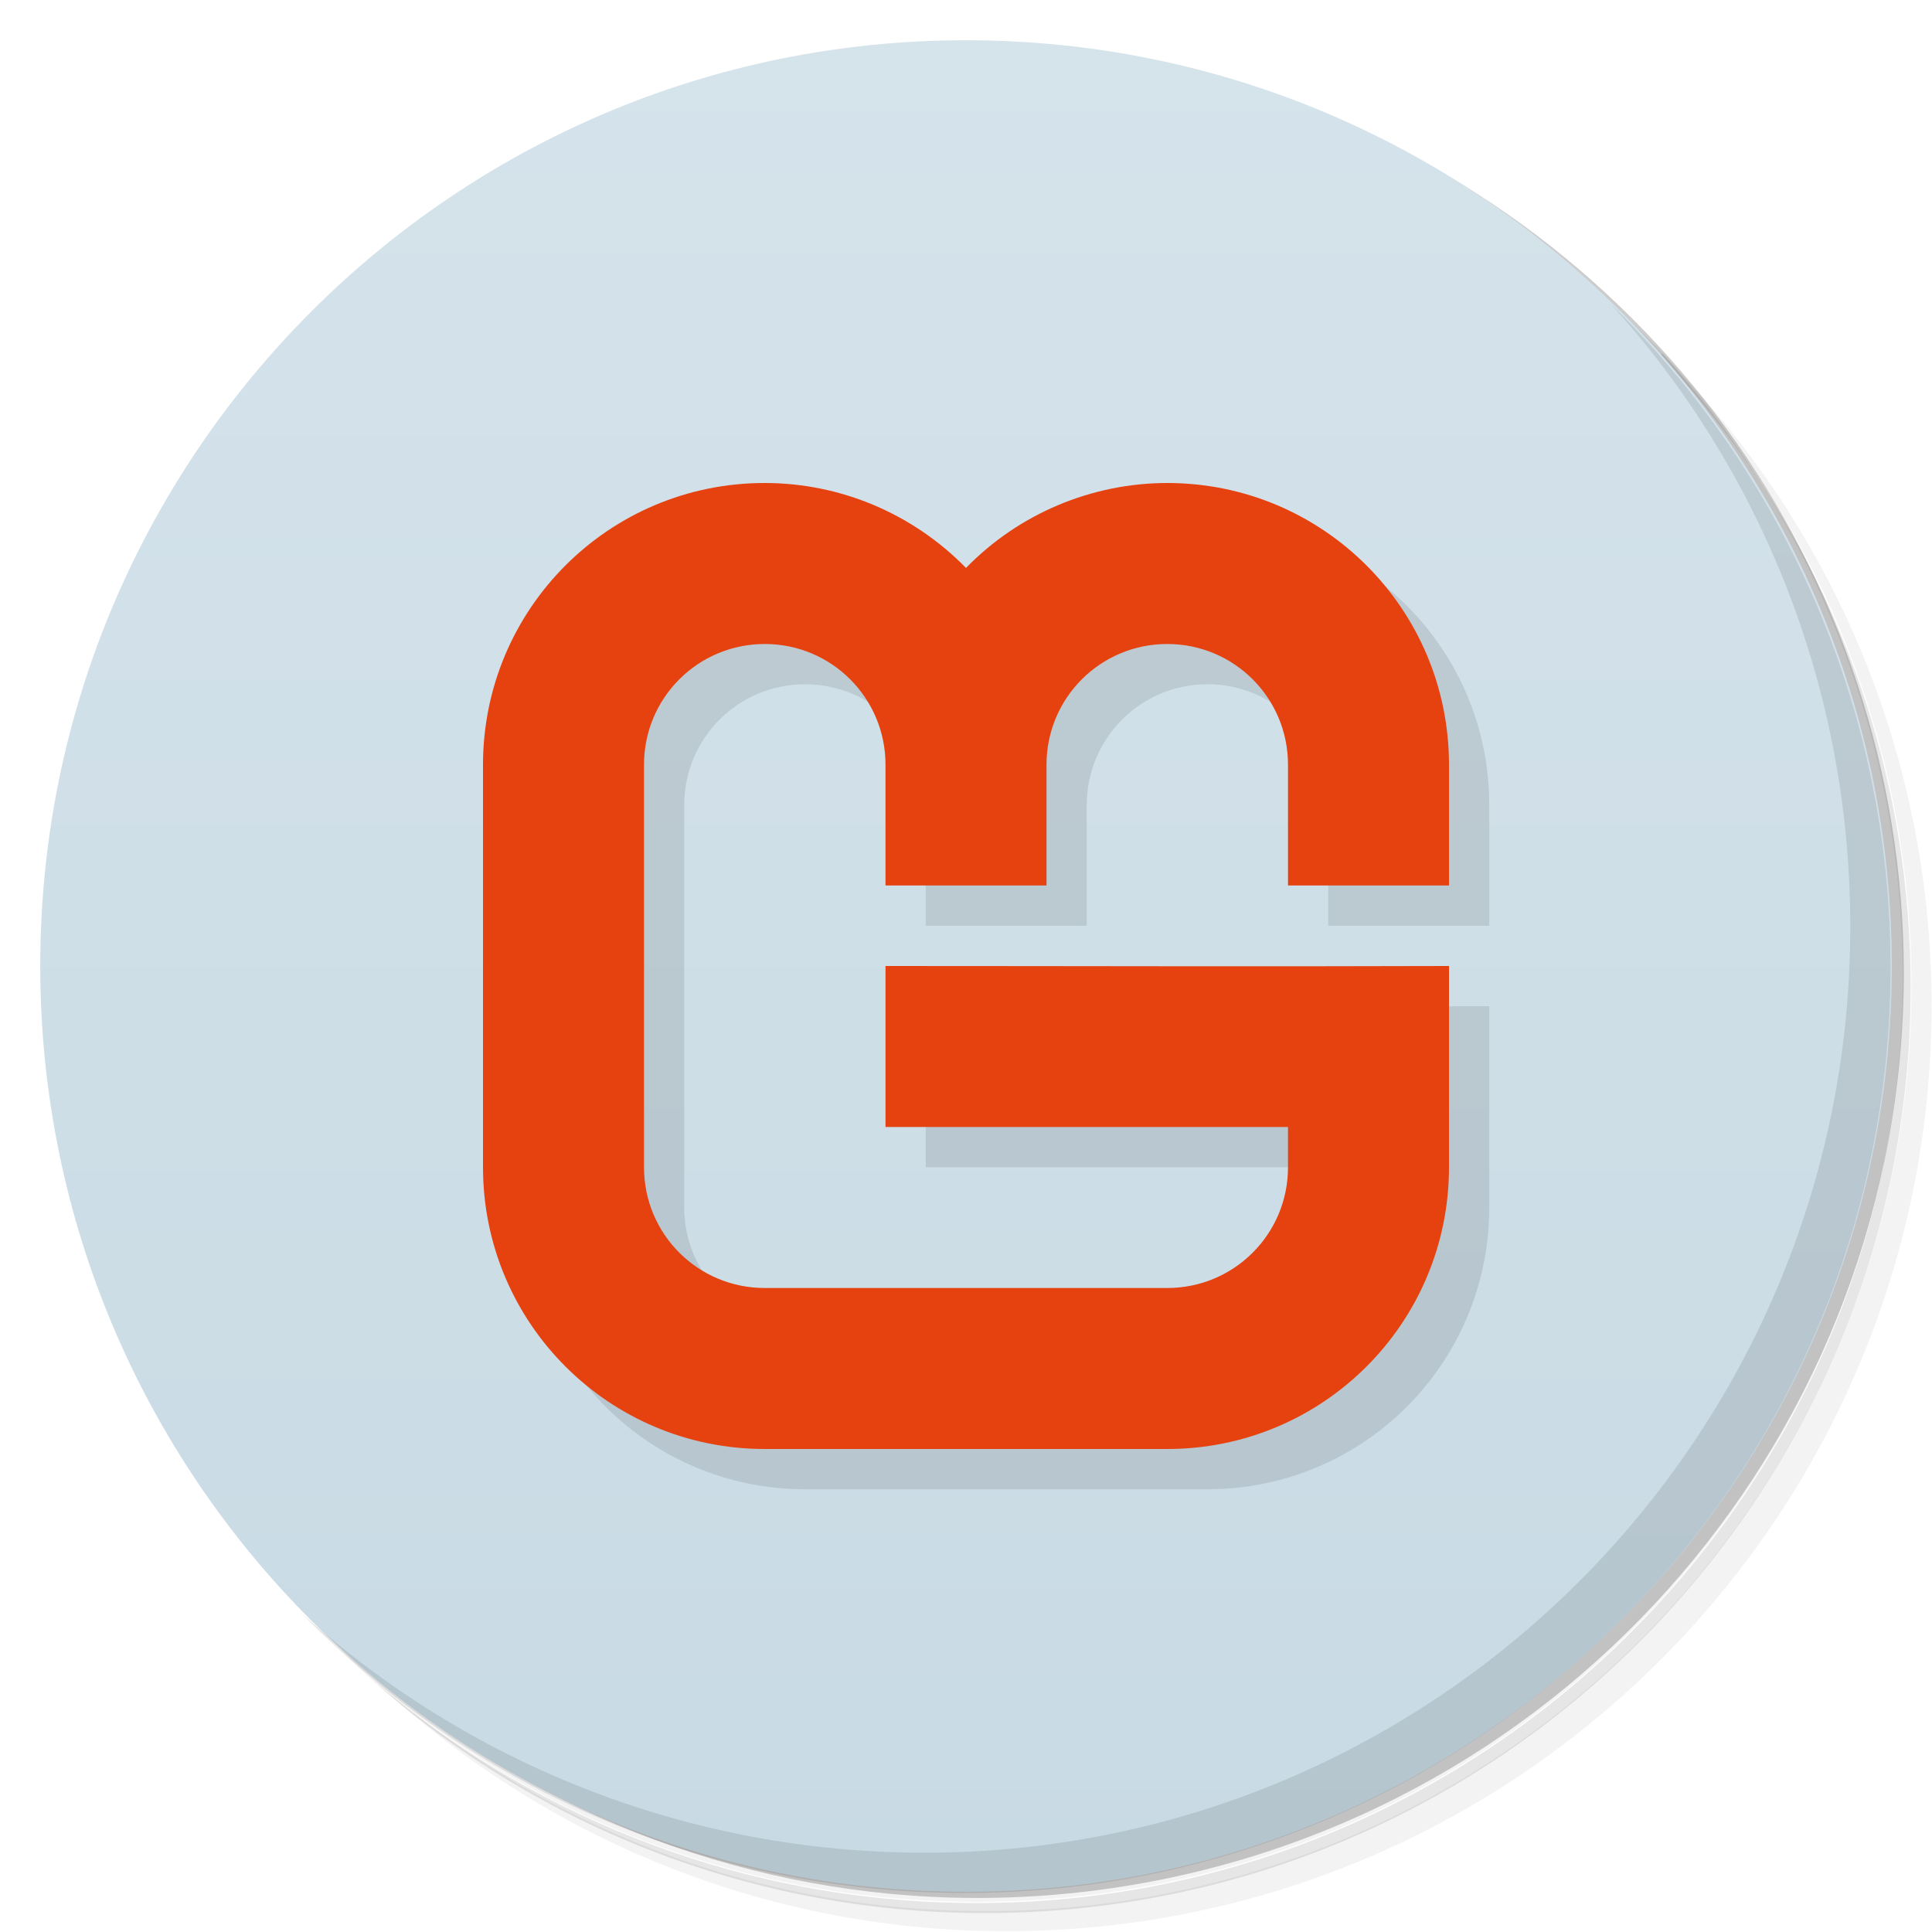
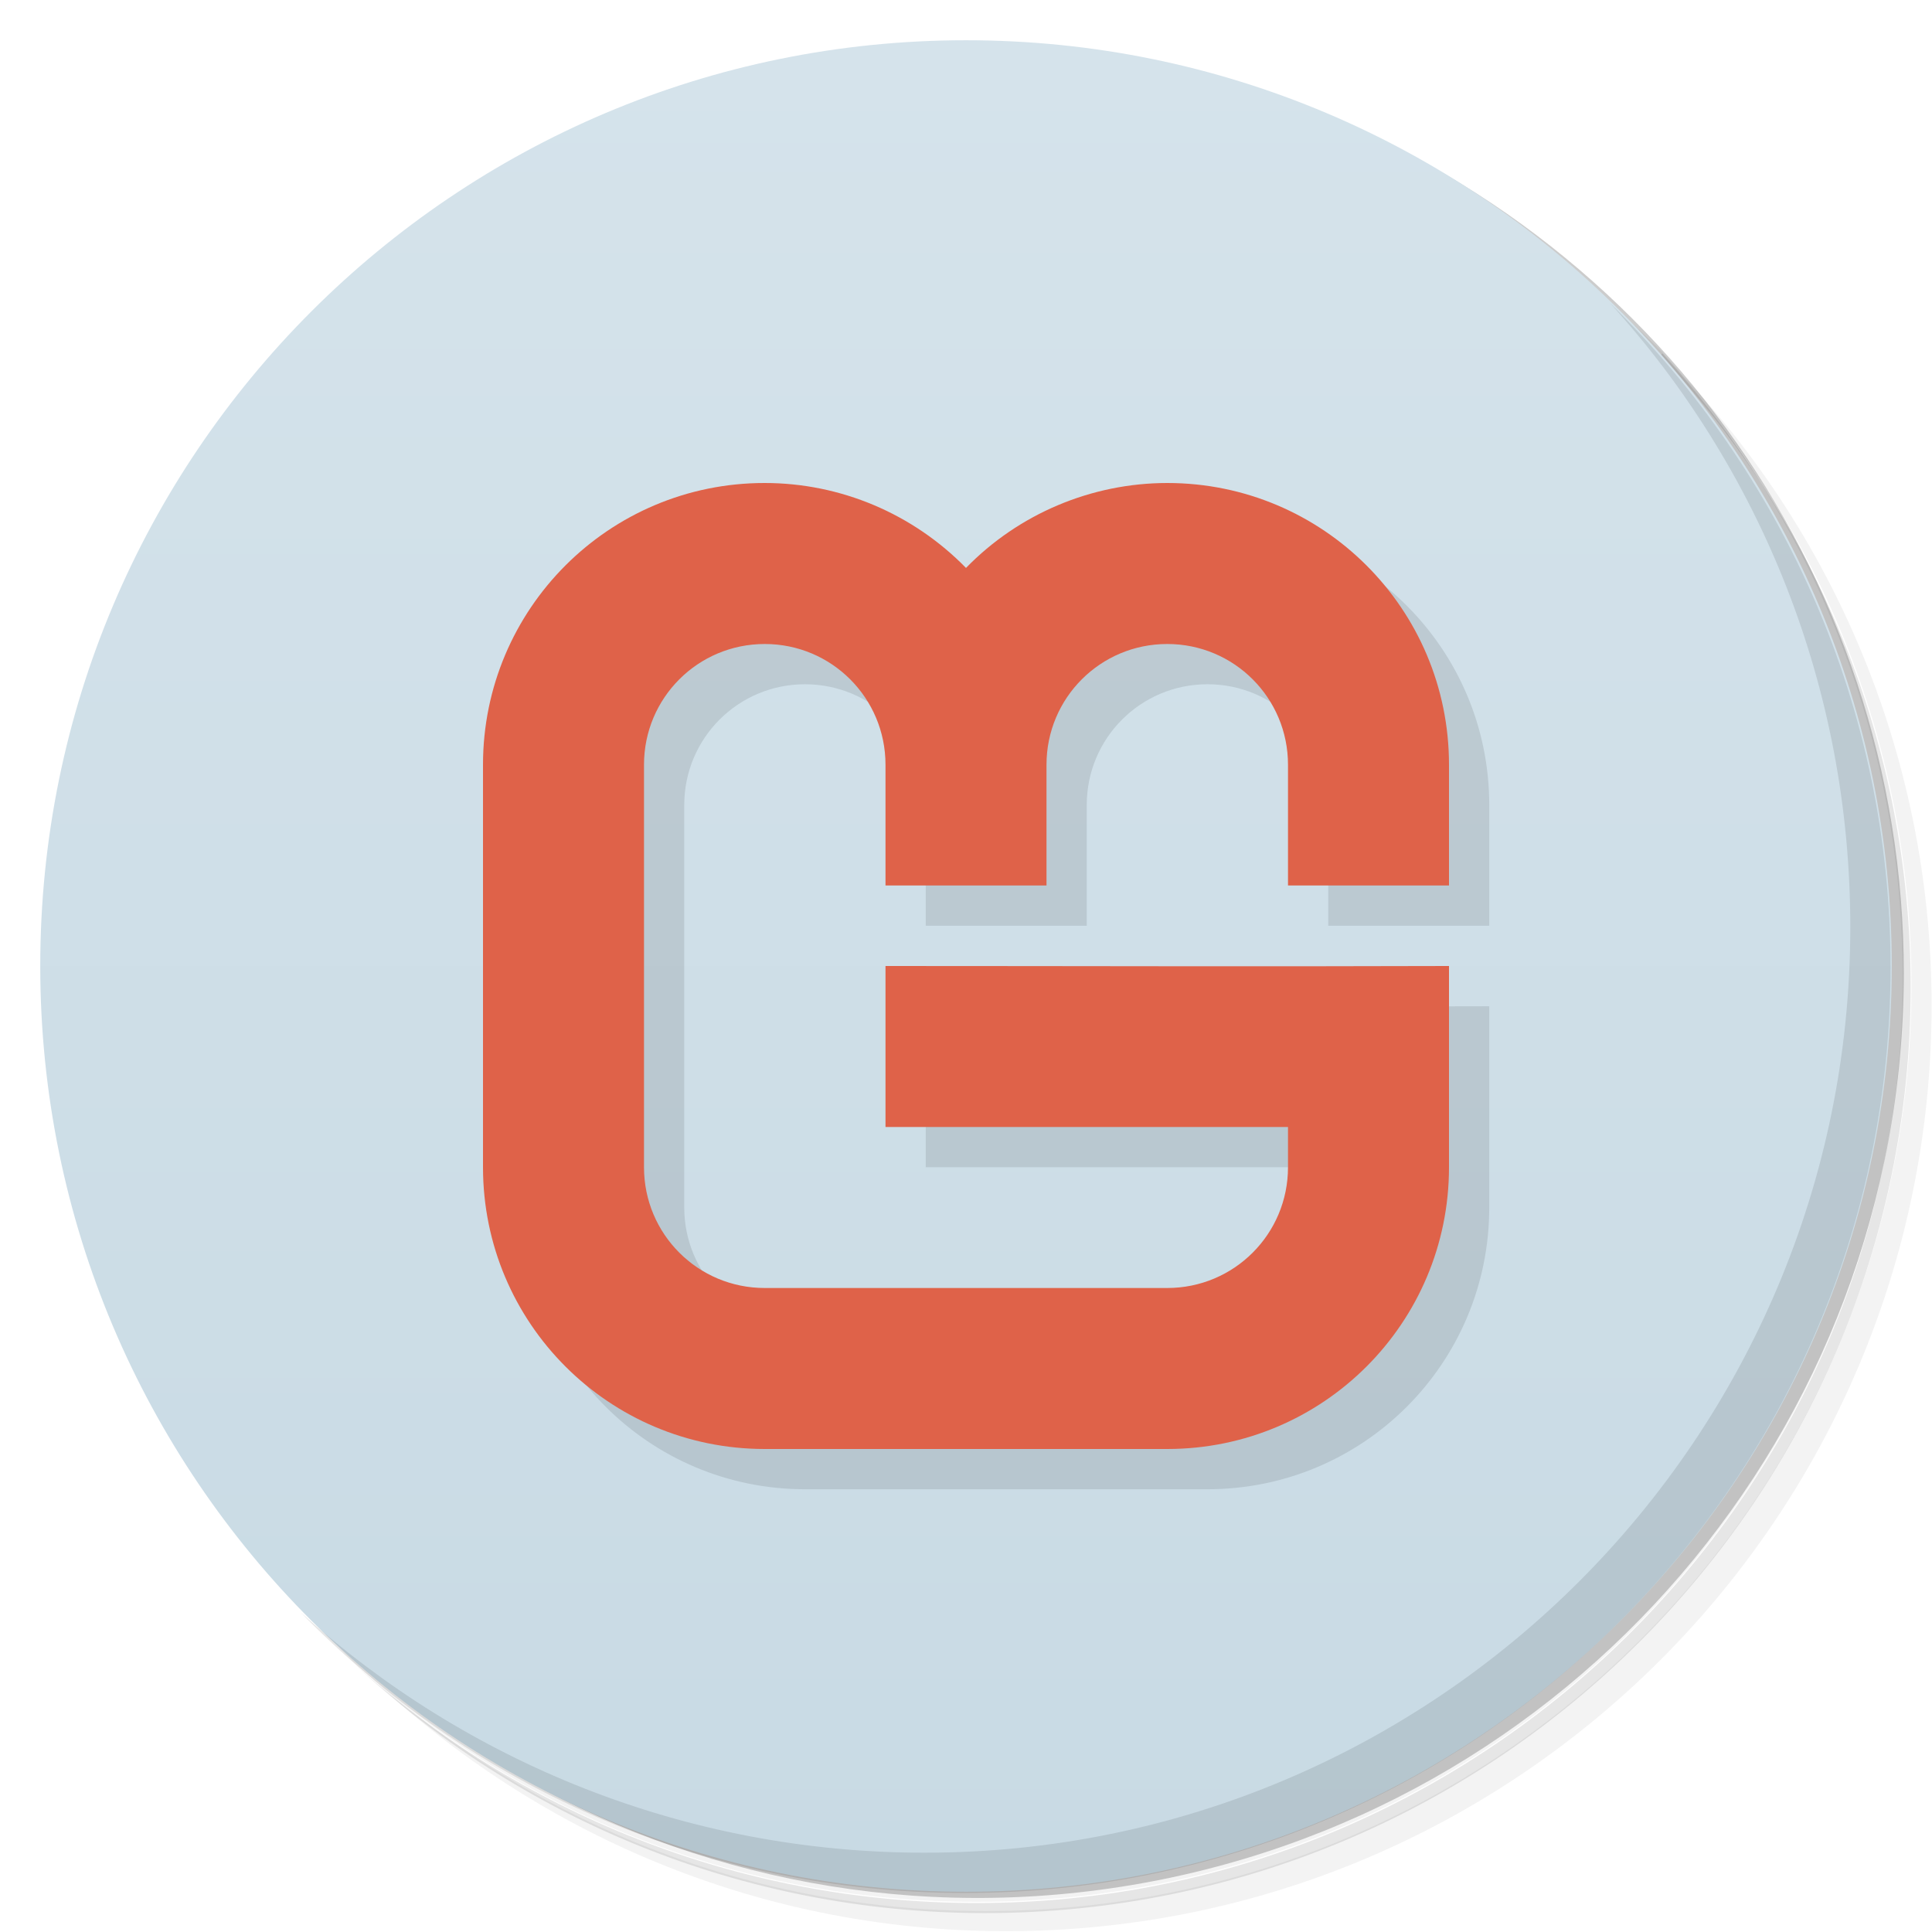
<svg xmlns="http://www.w3.org/2000/svg" version="1.1" viewBox="0 0 48 48">
  <defs>
    <linearGradient id="bg" x2="0" y1="1" y2="47" gradientUnits="userSpaceOnUse">
      <stop style="stop-color:#d5e3eb" offset="0" />
      <stop style="stop-color:#c8dae4" offset="1" />
    </linearGradient>
  </defs>
  <path d="m36.3 5c5.86 4.06 9.69 10.8 9.69 18.5 0 12.4-10.1 22.5-22.5 22.5-7.67 0-14.4-3.83-18.5-9.69 1.04 1.82 2.31 3.5 3.78 4.97 4.08 3.71 9.51 5.97 15.5 5.97 12.7 0 23-10.3 23-23 0-5.95-2.26-11.4-5.97-15.5-1.47-1.48-3.15-2.74-4.97-3.78zm4.97 3.78c3.85 4.11 6.22 9.64 6.22 15.7 0 12.7-10.3 23-23 23-6.08 0-11.6-2.36-15.7-6.22 4.16 4.14 9.88 6.72 16.2 6.72 12.7 0 23-10.3 23-23 0-6.34-2.58-12.1-6.72-16.2z" style="opacity:.05" />
  <path d="m41.3 8.78c3.71 4.08 5.97 9.51 5.97 15.5 0 12.7-10.3 23-23 23-5.95 0-11.4-2.26-15.5-5.97 4.11 3.85 9.64 6.22 15.7 6.22 12.7 0 23-10.3 23-23 0-6.08-2.36-11.6-6.22-15.7z" style="opacity:.1" />
  <path d="m31.2 2.38c8.62 3.15 14.8 11.4 14.8 21.1 0 12.4-10.1 22.5-22.5 22.5-9.71 0-18-6.14-21.1-14.8a23 23 0 0 0 44.9-7 23 23 0 0 0-16-21.9z" style="opacity:.2" />
  <circle cx="24" cy="24" r="23" style="fill:url(#bg)" />
  <path d="m40 7.53c3.71 4.08 5.97 9.51 5.97 15.5 0 12.7-10.3 23-23 23-5.95 0-11.4-2.26-15.5-5.97 4.18 4.29 10 6.97 16.5 6.97 12.7 0 23-10.3 23-23 0-6.46-2.68-12.3-6.97-16.5z" style="opacity:.1" />
-   <path d="m13 16v14c0 3.87 3.13 7 7 7h10c3.87 0 7-3.13 7-7v-5c-4.7 0.016-9.47 0-14 0v4h10v1c0 1.66-1.34 3-3 3h-10c-1.66 0-3-1.34-3-3v-10c0-1.66 1.34-3 3-3s3 1.34 3 3v3h4v-3c0-1.66 1.34-3 3-3s3 1.34 3 3v3h4v-3c0-3.87-3.13-7-7-7-1.88 8.79e-4 -5 2.11-5 2.11z" style="opacity:.1" />
-   <path d="m19 12c-3.87-0.002-7 3.13-7 7v10c0 3.87 3.13 7 7 7h10c3.87 0 7-3.13 7-7v-5c-4.7 0.016-9.47 0-14 0v4h10v1c0 1.66-1.34 3-3 3h-10c-1.66 0-3-1.34-3-3v-10c0-1.66 1.34-3 3-3s3 1.34 3 3v3h4v-3c0-1.66 1.34-3 3-3s3 1.34 3 3v3h4v-3c0-3.87-3.13-7-7-7-1.88 8.79e-4 -3.69 0.764-5 2.11-1.32-1.35-3.12-2.11-5-2.11z" style="fill:#e54210" />
+   <path d="m16 16-3 14c0 3.87 3.13 7 7 7h10c3.87 0 7-3.13 7-7v-5c-4.7 0.016-9.47 0-14 0v4h10l-3 4h-10c-1.66 0-3-1.34-3-3v-10c0-1.66 1.34-3 3-3s3 1.34 3 3v3h4v-3c0-1.66 1.34-3 3-3s3 1.34 3 3v3h4v-3c0-3.87-3.13-7-7-7z" style="opacity:.1" />
+   <path d="m19 12c-3.87-0.002-7 3.13-7 7v10c0 3.87 3.13 7 7 7h10c3.87 0 7-3.13 7-7v-5c-4.7 0.016-9.47 0-14 0v4h10v1c0 1.66-1.34 3-3 3h-10c-1.66 0-3-1.34-3-3v-10c0-1.66 1.34-3 3-3s3 1.34 3 3v3h4v-3c0-1.66 1.34-3 3-3s3 1.34 3 3v3h4v-3c0-3.87-3.13-7-7-7-1.88 8.79e-4 -3.69 0.764-5 2.11-1.32-1.35-3.12-2.11-5-2.11z" style="fill:#df6249" />
</svg>
